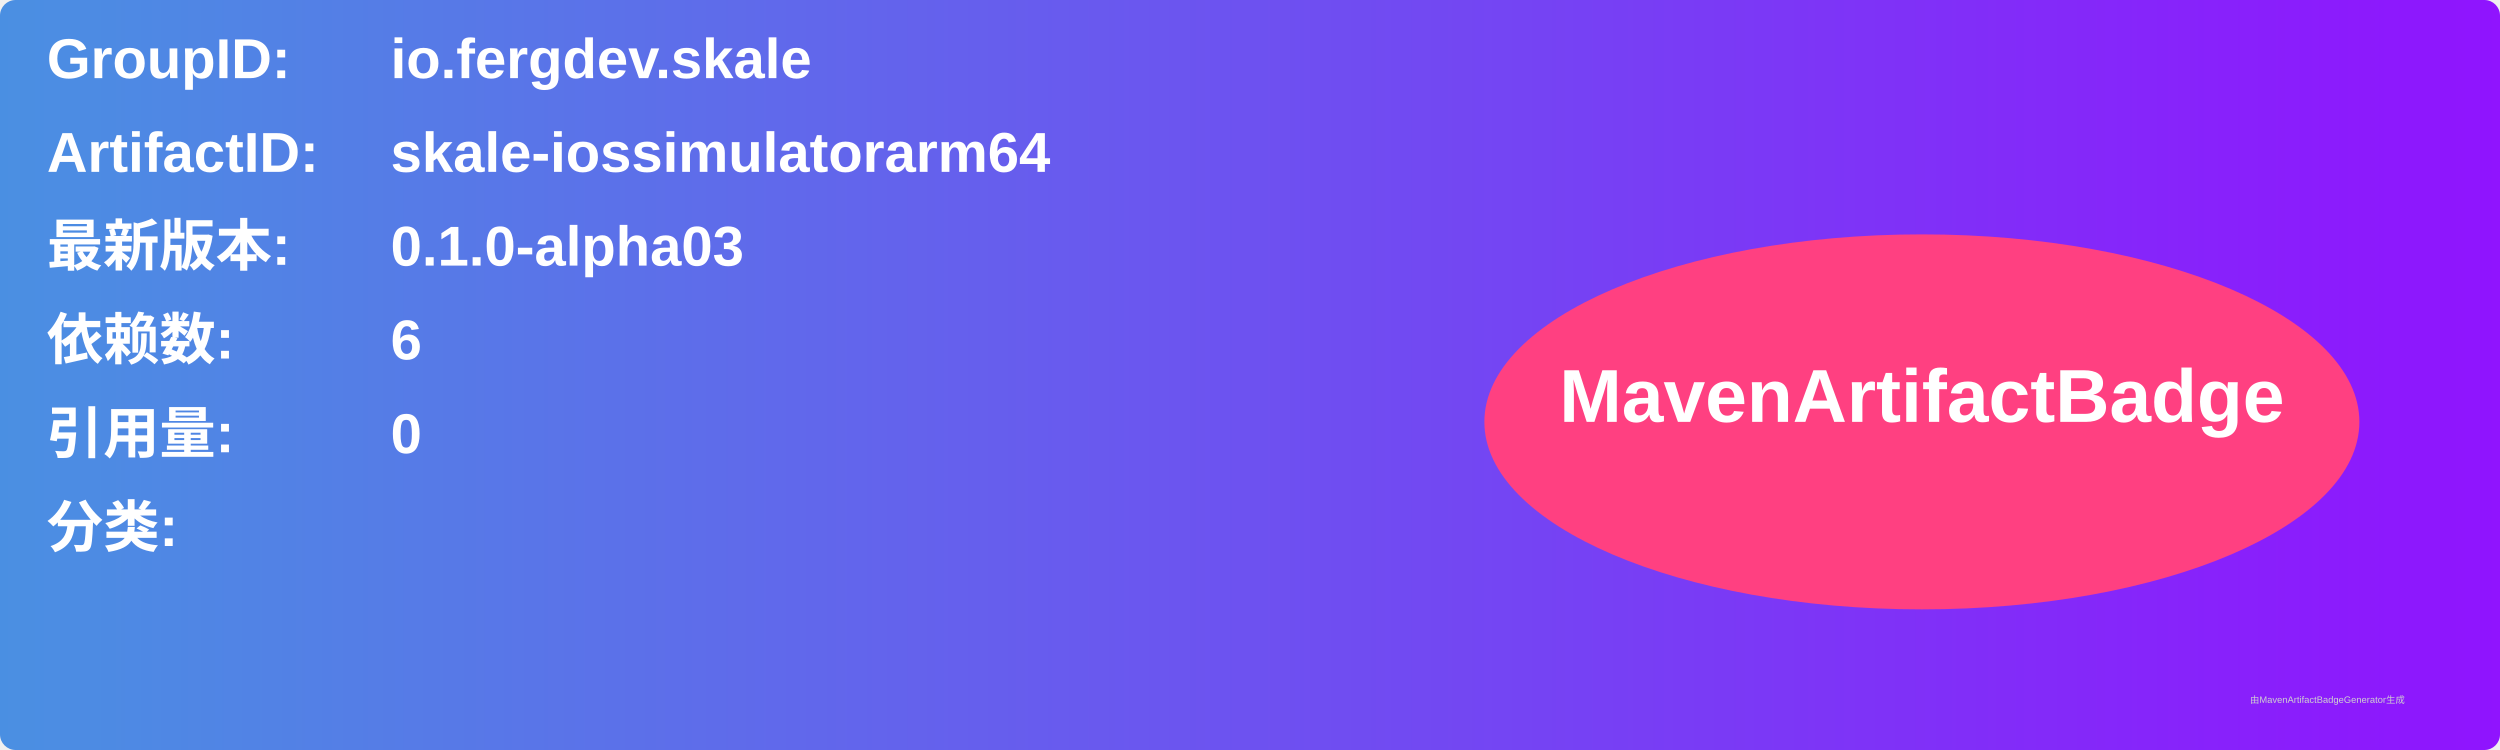
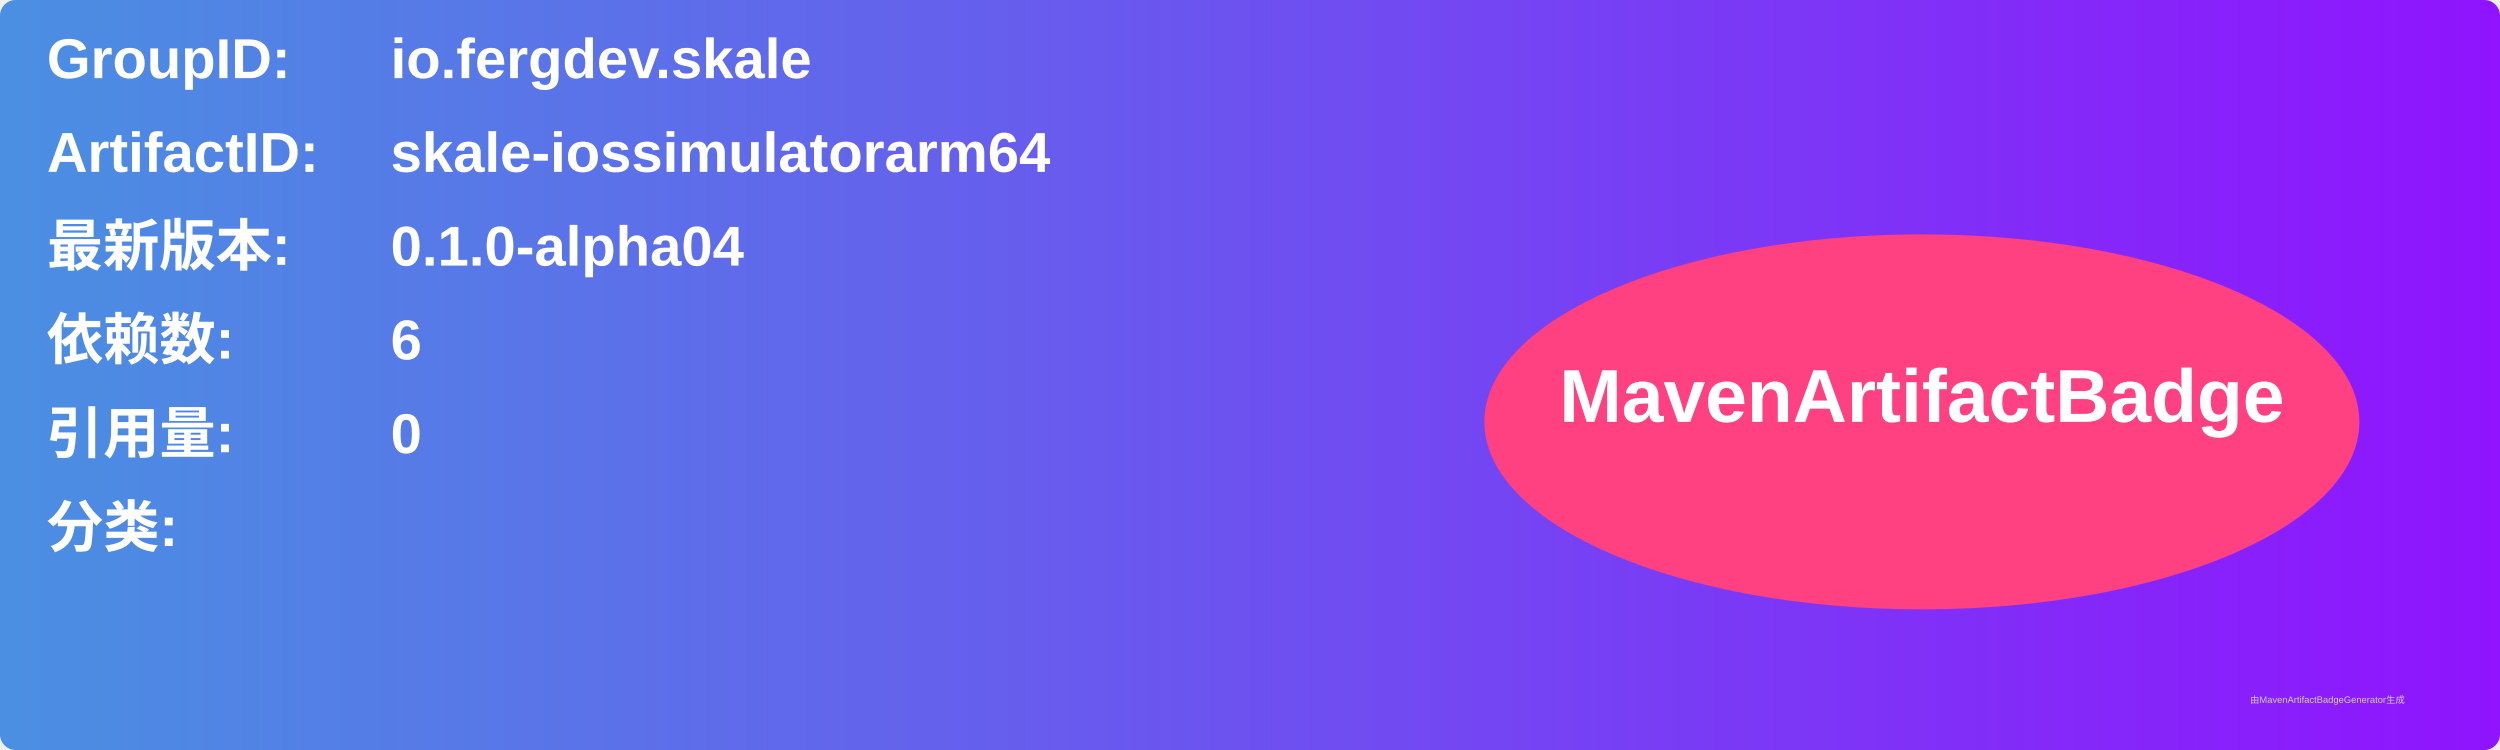
<svg xmlns="http://www.w3.org/2000/svg" width="800" height="240" viewBox="0 0 800 240">
  <linearGradient id="grad" x1="0%" y1="0%" x2="100%" y2="0%">
    <stop offset="0%" stop-color="#4a90e2" />
    <stop offset="100%" stop-color="#9013fe" />
  </linearGradient>
  <rect width="100%" height="100%" rx="5" ry="5" fill="url(#grad)" />
  <g transform="translate(15, 15)">
    <text x="0" y="10" font-family="Arial" font-size="18" fill="white" font-weight="bold" width="260">GroupID:</text>
    <text x="110" y="10" font-family="Arial" font-size="18" fill="white" font-weight="bold" width="460">io.fergdev.skale</text>
    <text x="0" y="40" font-family="Arial" font-size="18" fill="white" font-weight="bold" width="260">ArtifactID:</text>
    <text x="110" y="40" font-family="Arial" font-size="18" fill="white" font-weight="bold" width="460">skale-iossimulatorarm64</text>
    <text x="0" y="70" font-family="Arial" font-size="18" fill="white" font-weight="bold">最新版本:</text>
    <text x="110" y="70" font-family="Arial" font-size="18" fill="white" font-weight="bold">
-       <tspan font-weight="bold">0.1.0-alpha03</tspan>
+       <tspan font-weight="bold">0.1.0-alpha04</tspan>
    </text>
    <text x="0" y="100" font-family="Arial" font-size="18" fill="white" font-weight="bold">依赖数: </text>
    <text x="110" y="100" font-family="Arial" font-size="18" fill="white">
      <tspan font-weight="bold">6</tspan>
    </text>
    <text x="0" y="130" font-family="Arial" font-size="18" fill="white" font-weight="bold">引用量: </text>
    <text x="110" y="130" font-family="Arial" font-size="18" fill="white">
      <tspan font-weight="bold">0</tspan>
    </text>
    <text x="0" y="160" font-family="Arial" font-size="18" fill="white" font-weight="bold">分类:</text>
    <text x="10" y="190" font-family="Arial" font-size="10" fill="white">
      <tspan font-weight="bold" />
    </text>
    <ellipse cx="600" cy="120" rx="140" ry="60" fill="#ff4081" />
    <text x="600" y="120" text-anchor="middle" font-family="Arial" font-size="24" fill="white" font-weight="bold">MavenArtifactBadge</text>
  </g>
  <text x="720" y="225" font-family="Arial" font-size="3" fill="#d0d0d0">由MavenArtifactBadgeGenerator生成</text>
</svg>
